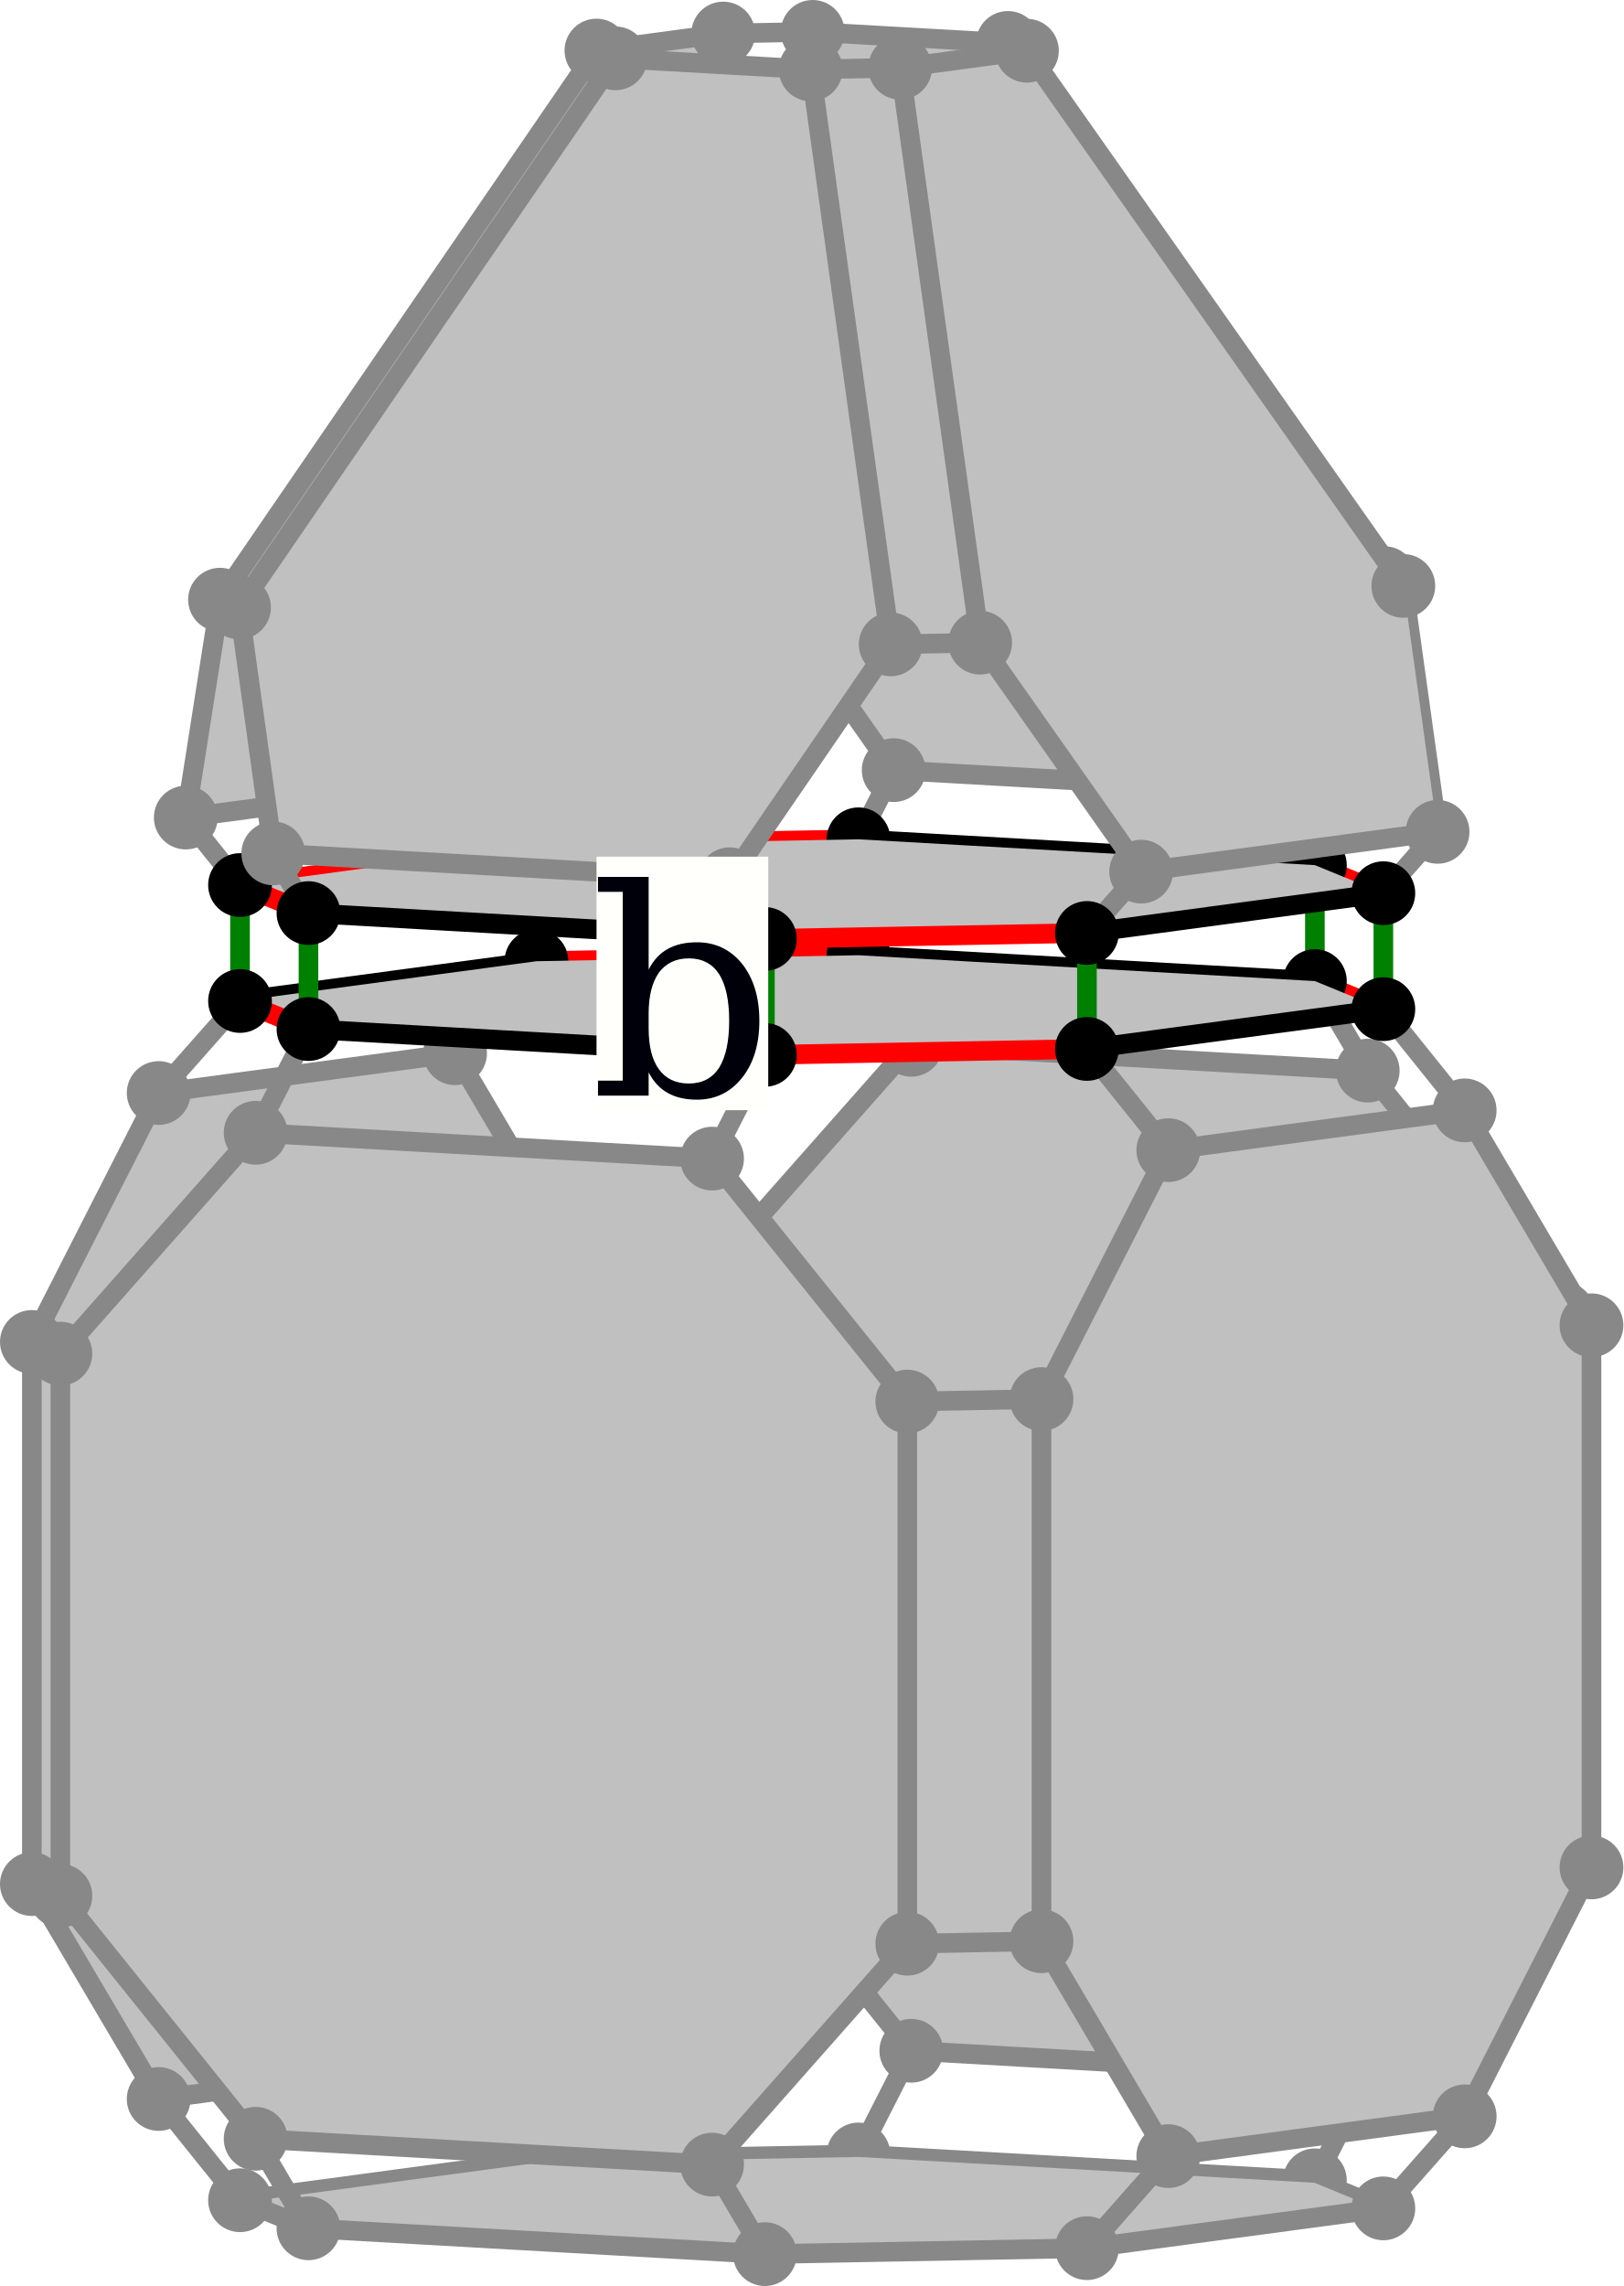
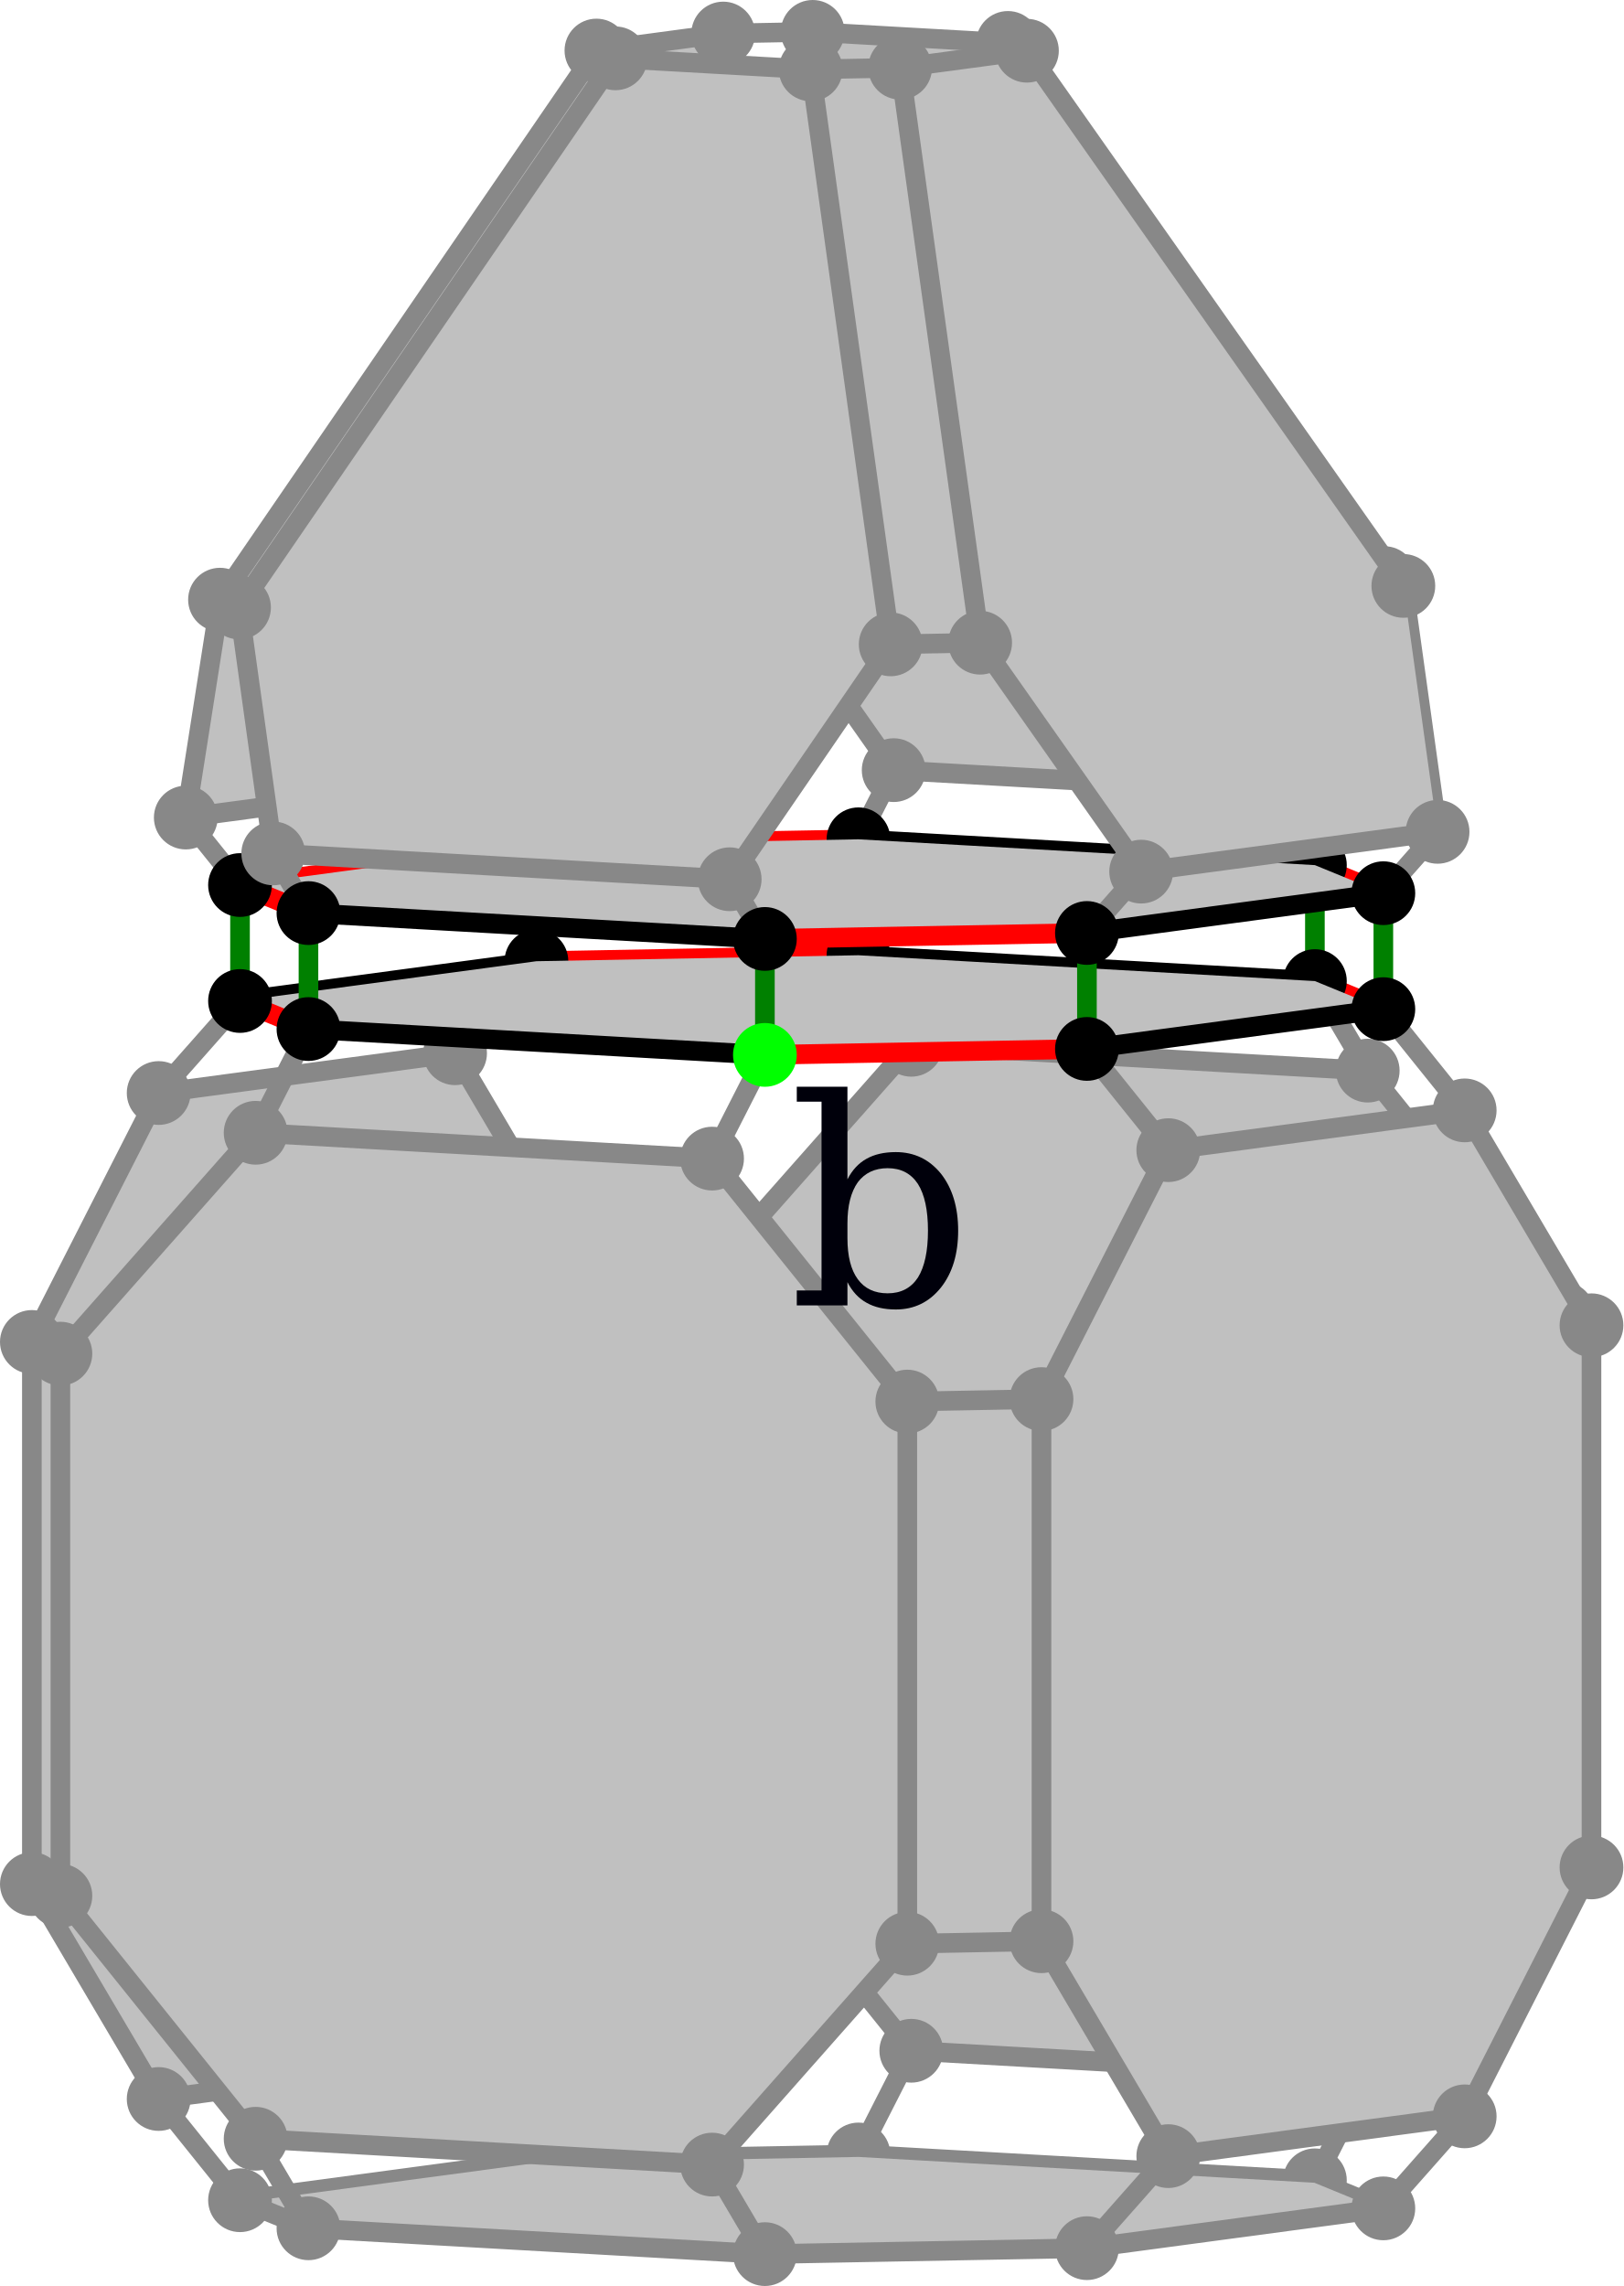
<svg xmlns="http://www.w3.org/2000/svg" width="331.037" height="466.17" version="1.1" id="svg8911">
  <defs id="defs8915" />
  <style id="style">
		.arc0 {
			fill:none;
			fill-rule:evenodd;
			stroke:black;
			stroke-width:4;
			stroke-linecap:round;
			stroke-linejoin:round;
			stroke-opacity:1;
		}
		.arc1 {
			fill:none;
			fill-rule:evenodd;
			stroke:red;
			stroke-width:4;
			stroke-linecap:round;
			stroke-linejoin:round;
			stroke-opacity:1;
		}
		.arc2 {
			fill:none;
			fill-rule:evenodd;
			stroke:blue;
			stroke-width:4;
			stroke-linecap:round;
			stroke-linejoin:round;
			stroke-opacity:1;
		}
		.arc3 {
			fill:none;
			fill-rule:evenodd;
			stroke:green;
			stroke-width:4;
			stroke-linecap:round;
			stroke-linejoin:round;
			stroke-opacity:1;
		}
		.topological-dart {
			fill:#000000;
			stroke:#000000;
			stroke-width:0;
			stroke-linecap:round;
			stroke-linejoin:round;
			stroke-dasharray:none;
			paint-order:markers fill stroke;
		}
	</style>
  <polygon points="678.813,278.647 771.888,283.915 811.702,333.461 811.702,444.018 771.888,489.057 678.813,483.789 638.999,434.243 638.999,323.686 " id="face_7_6_5_4_3_2_1_0" style="fill:#c0c0c0;stroke:none" opacity="1" transform="translate(-492.9815,-65.58991)" />
  <line class="arc1" id="link0_@1_1" x1="146.017" y1="368.653" x2="185.831" y2="418.199" style="stroke:#888888;stroke-opacity:1" />
  <line class="arc2" id="link0_@2_28" x1="146.017" y1="368.653" x2="118.655" y2="369.16" style="stroke:#888888;stroke-opacity:1" />
  <line class="arc0" id="link0_@0_7" x1="146.017" y1="368.653" x2="146.017" y2="258.096" style="stroke:#888888;stroke-opacity:1" />
  <circle id="dart0" cx="146.017" cy="368.653" r="6" stroke="#000000" fill="#000000" style="stroke:#888888;stroke-opacity:1" />
  <polygon points="585.781,280.371 525.337,288.483 499.481,339.245 499.481,449.802 525.337,493.624 585.781,485.512 611.636,434.75 611.636,324.193 " id="face_23_24_25_26_31_30_29_28" style="fill:#c0c0c0;stroke:none" opacity="1" transform="translate(-492.9815,-65.58991)" />
  <line class="arc1" id="link28_@1_29" x1="118.655" y1="369.16" x2="92.799" y2="419.922" />
  <line class="arc0" id="link28_@0_23" x1="118.655" y1="369.16" x2="118.655" y2="258.603" style="stroke:#888888;stroke-opacity:1" />
  <circle id="dart28" cx="118.655" cy="369.16" r="6" stroke="#000000" fill="#000000" style="stroke:#888888;stroke-opacity:1" />
  <line class="arc1" id="link7_@1_6" x1="146.017" y1="258.096" x2="185.831" y2="213.057" style="stroke:#888888;stroke-opacity:1" />
  <line class="arc2" id="link7_@2_23" x1="146.017" y1="258.096" x2="118.655" y2="258.603" style="stroke:#888888;stroke-opacity:1" />
  <circle id="dart7" cx="146.017" cy="258.096" r="6" stroke="#000000" fill="#000000" style="stroke:#888888;stroke-opacity:1" />
  <line class="arc1" id="link23_@1_24" x1="118.655" y1="258.603" x2="92.799" y2="214.781" style="stroke:#888888;stroke-opacity:1" />
  <circle id="dart23" cx="118.655" cy="258.603" r="6" stroke="#000000" fill="#000000" style="stroke:#888888;stroke-opacity:1" />
  <line class="arc2" id="link1_@2_33" x1="185.831" y1="418.199" x2="175.058" y2="439.35" style="stroke:#888888;stroke-opacity:1" />
  <line class="arc0" id="link1_@0_2" x1="185.831" y1="418.199" x2="278.907" y2="423.467" style="stroke:#888888;stroke-opacity:1" />
  <circle id="dart1" cx="185.831" cy="418.199" r="6" stroke="#000000" fill="#000000" style="stroke:#888888;stroke-opacity:1;fill:#888888;fill-opacity:1" />
  <line class="arc1" id="link33_@1_34" x1="175.058" y1="439.35" x2="109.389" y2="440.566" style="stroke:#888888;stroke-opacity:1" />
  <line class="arc0" id="link33_@0_38" x1="175.058" y1="439.35" x2="268.134" y2="444.618" style="stroke:#888888;stroke-opacity:1" />
  <circle id="dart33" cx="175.058" cy="439.35" r="6" stroke="#000000" fill="#000000" style="stroke:#888888;stroke-opacity:1;fill:#888888;fill-opacity:1" />
  <line class="arc2" id="link6_@2_18" x1="185.831" y1="213.057" x2="175.058" y2="194.798" style="stroke:#888888;stroke-opacity:1" />
  <line class="arc0" id="link6_@0_5" x1="185.831" y1="213.057" x2="278.907" y2="218.325" style="stroke:#888888;stroke-opacity:1" />
  <circle id="dart6" cx="185.831" cy="213.057" r="6" stroke="#000000" fill="#000000" style="stroke:#888888;stroke-opacity:1;fill:#888888;fill-opacity:1" />
  <line class="arc2" id="link29_@2_34" x1="92.799" y1="419.922" x2="109.389" y2="440.566" style="stroke:#888888;stroke-opacity:1" />
  <line class="arc0" id="link29_@0_30" x1="92.799" y1="419.922" x2="32.356" y2="428.035" style="stroke:#888888;stroke-opacity:1" />
  <circle id="dart29" cx="92.799" cy="419.922" r="6" stroke="#000000" fill="#000000" style="stroke:#888888;stroke-opacity:1" />
  <line class="arc0" id="link34_@0_35" x1="109.389" y1="440.566" x2="48.945" y2="448.679" style="stroke:#888888;stroke-opacity:1" />
  <circle id="dart34" cx="109.389" cy="440.566" r="6" stroke="#000000" fill="#000000" style="stroke:#888888;stroke-opacity:1" />
  <polygon points="775.277,183.479 698.517,74.343 658.703,72.09 642.387,175.957 675.222,222.641 768.297,227.909 " id="face_85_86_87_81_80_79" style="fill:#c0c0c0;stroke:none" opacity="1" transform="translate(-492.9815,-65.58991)" />
  <line class="arc1" id="link79_@1_80" x1="182.24" y1="157.051" x2="149.406" y2="110.367" style="stroke:#888888;stroke-opacity:1" />
  <line class="arc2" id="link79_@2_78" x1="182.24" y1="157.051" x2="175.058" y2="171.152" style="stroke:#888888;stroke-opacity:1" />
  <line class="arc0" id="link79_@0_85" x1="182.24" y1="157.051" x2="275.316" y2="162.319" style="stroke:#888888;stroke-opacity:1" />
  <circle id="dart79" cx="182.24" cy="157.051" r="6" stroke="#000000" fill="#000000" style="stroke:#888888;stroke-opacity:1;fill:#888888;fill-opacity:1" />
  <line class="arc1" id="link18_@1_19" x1="175.058" y1="194.798" x2="109.389" y2="196.015" style="stroke:#ff0000;stroke-opacity:1" />
  <line class="arc3" id="link18_@3_78" x1="175.058" y1="194.798" x2="175.058" y2="171.152" style="stroke:#888888;stroke-opacity:1" />
  <line class="arc0" id="link18_@0_13" x1="175.058" y1="194.798" x2="268.134" y2="200.066" />
  <circle id="dart18" cx="175.058" cy="194.798" r="6" stroke="#000000" fill="#000000" />
  <line class="arc2" id="link24_@2_19" x1="92.799" y1="214.781" x2="109.389" y2="196.015" style="stroke:#888888;stroke-opacity:1" />
  <line class="arc0" id="link24_@0_25" x1="92.799" y1="214.781" x2="32.356" y2="222.893" style="stroke:#888888;stroke-opacity:1" />
  <circle id="dart24" cx="92.799" cy="214.781" r="6" stroke="#000000" fill="#000000" style="stroke:#888888;stroke-opacity:1;fill:#888888;fill-opacity:1" />
  <line class="arc1" id="link78_@1_72" x1="175.058" y1="171.152" x2="109.389" y2="172.369" style="stroke:#ff0000;stroke-opacity:1" />
  <line class="arc0" id="link78_@0_84" x1="175.058" y1="171.152" x2="268.134" y2="176.42" style="stroke:#000000;stroke-opacity:1" />
  <circle id="dart78" cx="175.058" cy="171.152" r="6" stroke="#000000" fill="#000000" style="stroke:#000000;stroke-opacity:1;fill:#000000;fill-opacity:1" />
  <line class="arc2" id="link80_@2_74" x1="149.406" y1="110.367" x2="131.164" y2="110.705" style="stroke:#888888;stroke-opacity:1" />
  <line class="arc0" id="link80_@0_81" x1="149.406" y1="110.367" x2="165.721" y2="6.5" style="stroke:#888888;stroke-opacity:1" />
  <circle id="dart80" cx="149.406" cy="110.367" r="6" stroke="#000000" fill="#000000" style="stroke:#888888;stroke-opacity:1" />
  <polygon points="614.606,75.898 537.846,187.877 530.867,232.308 591.311,224.196 624.145,176.295 640.461,72.428 " id="face_75_69_68_67_73_74" style="fill:#c0c0c0;stroke:#888888;stroke-opacity:1" opacity="1" transform="translate(-492.9815,-65.58991)" />
  <line class="arc1" id="link74_@1_73" x1="131.164" y1="110.705" x2="98.329" y2="158.606" style="stroke:#888888;stroke-opacity:1" />
  <line class="arc0" id="link74_@0_75" x1="131.164" y1="110.705" x2="147.48" y2="6.838" style="stroke:#888888;stroke-opacity:1" />
  <circle id="dart74" cx="131.164" cy="110.705" r="6" stroke="#000000" fill="#000000" style="stroke:#888888;stroke-opacity:1" />
  <line class="arc2" id="link73_@2_72" x1="98.329" y1="158.606" x2="109.389" y2="172.369" style="stroke:#888888;stroke-opacity:1" />
  <line class="arc0" id="link73_@0_67" x1="98.329" y1="158.606" x2="37.885" y2="166.718" style="stroke:#888888;stroke-opacity:1" />
  <circle id="dart73" cx="98.329" cy="158.606" r="6" stroke="#000000" fill="#000000" style="stroke:#888888;stroke-opacity:1" />
  <line class="arc3" id="link19_@3_72" x1="109.389" y1="196.015" x2="109.389" y2="172.369" style="stroke:#888888;stroke-opacity:1" />
  <line class="arc0" id="link19_@0_20" x1="109.389" y1="196.015" x2="48.945" y2="204.127" />
  <circle id="dart19" cx="109.389" cy="196.015" r="6" stroke="#000000" fill="#000000" />
  <line class="arc0" id="link72_@0_66" x1="109.389" y1="172.369" x2="48.945" y2="180.481" style="stroke:#ff0000;stroke-opacity:1" />
  <circle id="dart72" cx="109.389" cy="172.369" r="6" stroke="#000000" fill="#000000" style="stroke:#888888;stroke-opacity:1" />
  <line class="arc1" id="link2_@1_3" x1="278.907" y1="423.467" x2="318.721" y2="378.428" />
  <line class="arc2" id="link2_@2_38" x1="278.907" y1="423.467" x2="268.134" y2="444.618" style="stroke:#888888;stroke-opacity:1" />
  <circle id="dart2" cx="278.907" cy="423.467" r="6" stroke="#000000" fill="#000000" style="stroke:#888888;stroke-opacity:1" />
  <line class="arc1" id="link38_@1_39" x1="268.134" y1="444.618" x2="282.092" y2="450.341" style="stroke:#888888;stroke-opacity:1" />
  <circle id="dart38" cx="268.134" cy="444.618" r="6" stroke="#000000" fill="#000000" style="stroke:#888888;stroke-opacity:1;fill:#888888;fill-opacity:1" />
  <polygon points="775.074,515.931 714.63,524.043 648.96,525.26 555.885,519.992 541.926,514.268 602.37,506.156 668.04,504.94 761.115,510.208 " id="face_38_39_40_41_36_35_34_33" style="fill:#c0c0c0;stroke:#888888;stroke-opacity:1" opacity="1" transform="translate(-492.9815,-65.58991)" />
  <line class="arc1" id="link5_@1_4" x1="278.907" y1="218.325" x2="318.721" y2="267.871" style="stroke:#888888;stroke-opacity:1" />
  <line class="arc2" id="link5_@2_13" x1="278.907" y1="218.325" x2="268.134" y2="200.066" style="stroke:#888888;stroke-opacity:1" />
  <circle id="dart5" cx="278.907" cy="218.325" r="6" stroke="#000000" fill="#000000" style="stroke:#888888;stroke-opacity:1;fill:#888888;fill-opacity:1" />
  <line class="arc1" id="link85_@1_86" x1="275.316" y1="162.319" x2="282.295" y2="117.889" style="stroke:#888888;stroke-opacity:1" />
  <line class="arc2" id="link85_@2_84" x1="275.316" y1="162.319" x2="268.134" y2="176.42" style="stroke:#888888;stroke-opacity:1" />
  <circle id="dart85" cx="275.316" cy="162.319" r="6" stroke="#000000" fill="#000000" style="stroke:#888888;stroke-opacity:1" />
  <line class="arc2" id="link3_@2_43" x1="318.721" y1="378.428" x2="324.537" y2="380.813" style="stroke:#888888;stroke-opacity:1" />
  <line class="arc0" id="link3_@0_4" x1="318.721" y1="378.428" x2="318.721" y2="267.871" style="stroke:#888888;stroke-opacity:1" />
  <circle id="dart3" cx="318.721" cy="378.428" r="6" stroke="#000000" fill="#000000" style="stroke:#888888;stroke-opacity:1" />
  <line class="arc1" id="link13_@1_14" x1="268.134" y1="200.066" x2="282.092" y2="205.79" />
  <line class="arc3" id="link13_@3_84" x1="268.134" y1="200.066" x2="268.134" y2="176.42" style="stroke:#008000;stroke-opacity:1" />
  <circle id="dart13" cx="268.134" cy="200.066" r="6" stroke="#000000" fill="#000000" />
  <line class="arc1" id="link84_@1_90" x1="268.134" y1="176.42" x2="282.092" y2="182.144" style="stroke:#ff0000;stroke-opacity:1" />
  <polygon points="775.074,271.38 714.63,279.492 648.96,280.708 555.885,275.44 541.926,269.717 602.37,261.605 668.04,260.388 761.115,265.656 " id="face_13_14_15_16_21_20_19_18" style="fill:#c0c0c0;stroke:none" opacity="1" transform="translate(-492.9815,-65.58991)" />
  <circle id="dart84" cx="268.134" cy="176.42" r="6" stroke="#000000" fill="#000000" style="stroke:#000000;stroke-opacity:1;fill:#000000;fill-opacity:1" />
  <line class="arc2" id="link4_@2_8" x1="318.721" y1="267.871" x2="324.537" y2="270.256" style="stroke:#888888;stroke-opacity:1" />
  <circle id="dart4" cx="318.721" cy="267.871" r="6" stroke="#000000" fill="#000000" style="stroke:#888888;stroke-opacity:1" />
  <line class="arc1" id="link30_@1_31" x1="32.356" y1="428.035" x2="6.5" y2="384.212" style="stroke:#888888;stroke-opacity:1" />
  <line class="arc2" id="link30_@2_35" x1="32.356" y1="428.035" x2="48.945" y2="448.679" style="stroke:#888888;stroke-opacity:1" />
  <circle id="dart30" cx="32.356" cy="428.035" r="6" stroke="#000000" fill="#000000" style="stroke:#888888;stroke-opacity:1;fill:#888888;fill-opacity:1" />
  <polygon points="791.663,292.023 731.219,300.135 705.363,350.898 705.363,461.455 731.219,505.277 791.663,497.165 817.518,446.403 817.518,335.846 " id="face_8_9_10_11_46_45_44_43" style="fill:#c0c0c0;stroke:none" opacity="1" transform="translate(-492.9815,-65.58991)" />
  <line class="arc1" id="link43_@1_44" x1="324.537" y1="380.813" x2="298.681" y2="431.575" style="stroke:#888888;stroke-opacity:1" />
  <line class="arc0" id="link43_@0_8" x1="324.537" y1="380.813" x2="324.537" y2="270.256" style="stroke:#888888;stroke-opacity:1" />
  <circle id="dart43" cx="324.537" cy="380.813" r="6" stroke="#000000" fill="#000000" style="stroke:#888888;stroke-opacity:1;fill:#888888;fill-opacity:1" />
  <line class="arc1" id="link35_@1_36" x1="48.945" y1="448.679" x2="62.903" y2="454.402" style="stroke:#888888;stroke-opacity:1" />
  <circle id="dart35" cx="48.945" cy="448.679" r="6" stroke="#000000" fill="#000000" style="stroke:#888888;stroke-opacity:1;fill:#888888;fill-opacity:1" />
  <line class="arc1" id="link81_@1_87" x1="165.721" y1="6.5" x2="205.535" y2="8.753" style="stroke:#888888;stroke-opacity:1" />
  <line class="arc2" id="link81_@2_75" x1="165.721" y1="6.5" x2="147.48" y2="6.838" style="stroke:#888888;stroke-opacity:1" />
  <circle id="dart81" cx="165.721" cy="6.5" r="6" stroke="#000000" fill="#000000" style="stroke:#888888;stroke-opacity:1;fill:#888888;fill-opacity:1" />
  <line class="arc2" id="link86_@2_92" x1="282.295" y1="117.889" x2="286.172" y2="119.479" style="stroke:#888888;stroke-opacity:1" />
  <circle id="dart87" cx="205.535" cy="8.753" r="6" stroke="#000000" fill="#000000" style="stroke:#888888;stroke-opacity:1;fill:#888888;fill-opacity:1" />
  <line class="arc0" id="link86_@0_87" x1="282.295" y1="117.889" x2="205.535" y2="8.753" style="stroke:#888888;stroke-opacity:1" />
  <circle id="dart86" cx="282.295" cy="117.889" r="6" stroke="#000000" fill="#000000" style="stroke:#888888;stroke-opacity:1;fill:#888888;fill-opacity:1" />
  <line class="arc1" id="link8_@1_9" x1="324.537" y1="270.256" x2="298.681" y2="226.434" style="stroke:#888888;stroke-opacity:1" />
  <circle id="dart8" cx="324.537" cy="270.256" r="6" stroke="#000000" fill="#000000" style="stroke:#888888;stroke-opacity:1;fill:#888888;fill-opacity:1" />
  <line class="arc1" id="link75_@1_69" x1="147.48" y1="6.838" x2="121.624" y2="10.308" style="stroke:#888888;stroke-opacity:1" />
  <circle id="dart75" cx="147.48" cy="6.838" r="6" stroke="#000000" fill="#000000" style="stroke:#888888;stroke-opacity:1;fill:#888888;fill-opacity:1" />
  <line class="arc1" id="link25_@1_26" x1="32.356" y1="222.893" x2="6.5" y2="273.655" style="stroke:#888888;stroke-opacity:1" />
  <line class="arc2" id="link25_@2_20" x1="32.356" y1="222.893" x2="48.945" y2="204.127" style="stroke:#888888;stroke-opacity:1" />
  <circle id="dart25" cx="32.356" cy="222.893" r="6" stroke="#000000" fill="#000000" style="stroke:#888888;stroke-opacity:1;fill:#888888;fill-opacity:1" />
  <line class="arc1" id="link67_@1_68" x1="37.885" y1="166.718" x2="44.865" y2="122.287" style="stroke:#888888;stroke-opacity:1" />
  <line class="arc2" id="link67_@2_66" x1="37.885" y1="166.718" x2="48.945" y2="180.481" style="stroke:#888888;stroke-opacity:1" />
  <circle id="dart67" cx="37.885" cy="166.718" r="6" stroke="#000000" fill="#000000" style="stroke:#888888;stroke-opacity:1;fill:#888888;fill-opacity:1" />
  <line class="arc2" id="link39_@2_44" x1="282.092" y1="450.341" x2="298.681" y2="431.575" style="stroke:#888888;stroke-opacity:1" />
  <line class="arc0" id="link39_@0_40" x1="282.092" y1="450.341" x2="221.648" y2="458.453" style="stroke:#888888;stroke-opacity:1" />
  <circle id="dart39" cx="282.092" cy="450.341" r="6" stroke="#000000" fill="#000000" style="stroke:#888888;stroke-opacity:1;fill:#888888;fill-opacity:1" />
  <line class="arc1" id="link20_@1_21" x1="48.945" y1="204.127" x2="62.903" y2="209.85" />
  <line class="arc3" id="link20_@3_66" x1="48.945" y1="204.127" x2="48.945" y2="180.481" style="stroke:#008000;stroke-opacity:1" />
  <circle id="dart20" cx="48.945" cy="204.127" r="6" stroke="#000000" fill="#000000" />
  <polygon points="775.074,247.733 714.63,255.846 648.96,257.062 555.885,251.794 541.926,246.071 602.37,237.958 668.04,236.742 761.115,242.01 " id="face_84_90_48_54_60_66_72_78" style="fill:#c0c0c0;stroke:none" opacity="1" transform="translate(-492.9815,-65.58991)" />
  <line class="arc1" id="link92_@1_91" x1="286.172" y1="119.479" x2="293.152" y2="169.633" style="stroke:#888888;stroke-opacity:1" />
  <polygon points="676.539,79.403 692.854,196.651 725.689,243.335 786.133,235.223 779.154,185.069 702.394,75.933 " id="face_93_51_50_49_91_92" style="fill:#c0c0c0;stroke:none" opacity="1" transform="translate(-492.9815,-65.58991)" />
  <line class="arc0" id="link92_@0_93" x1="286.172" y1="119.479" x2="209.413" y2="10.343" style="stroke:#888888;stroke-opacity:1" />
  <circle id="dart92" cx="286.172" cy="119.479" r="6" stroke="#000000" fill="#000000" style="stroke:#888888;stroke-opacity:1;fill:#888888;fill-opacity:1" />
  <line class="arc1" id="link66_@1_60" x1="48.945" y1="180.481" x2="62.903" y2="186.204" style="stroke:#ff0000;stroke-opacity:1" />
  <circle id="dart66" cx="48.945" cy="180.481" r="6" stroke="#000000" fill="#000000" style="stroke:#000000;stroke-opacity:1;fill:#000000;fill-opacity:1" />
  <line class="arc2" id="link87_@2_93" x1="205.535" y1="8.753" x2="209.413" y2="10.343" style="stroke:#888888;stroke-opacity:1" />
  <line class="arc0" id="link44_@0_45" x1="298.681" y1="431.575" x2="238.237" y2="439.687" style="stroke:#888888;stroke-opacity:1" />
  <circle id="dart44" cx="298.681" cy="431.575" r="6" stroke="#000000" fill="#000000" style="stroke:#888888;stroke-opacity:1;fill:#888888;fill-opacity:1" />
  <line class="arc2" id="link31_@2_32" x1="6.5" y1="384.212" x2="12.316" y2="386.597" style="stroke:#888888;stroke-opacity:1" />
  <line class="arc0" id="link31_@0_26" x1="6.5" y1="384.212" x2="6.5" y2="273.655" style="stroke:#888888;stroke-opacity:1" />
  <circle id="dart31" cx="6.5" cy="384.212" r="6" stroke="#000000" fill="#000000" style="stroke:#888888;stroke-opacity:1;fill:#888888;fill-opacity:1" />
  <line class="arc2" id="link14_@2_9" x1="282.092" y1="205.79" x2="298.681" y2="226.434" style="stroke:#888888;stroke-opacity:1" />
  <line class="arc3" id="link14_@3_90" x1="282.092" y1="205.79" x2="282.092" y2="182.144" style="stroke:#008000;stroke-opacity:1" />
  <line class="arc0" id="link14_@0_15" x1="282.092" y1="205.79" x2="221.648" y2="213.902" />
  <circle id="dart14" cx="282.092" cy="205.79" r="6" stroke="#000000" fill="#000000" />
  <line class="arc2" id="link90_@2_91" x1="282.092" y1="182.144" x2="293.152" y2="169.633" style="stroke:#888888;stroke-opacity:1" />
  <line class="arc0" id="link90_@0_48" x1="282.092" y1="182.144" x2="221.648" y2="190.256" style="stroke:#000000;stroke-opacity:1" />
  <circle id="dart90" cx="282.092" cy="182.144" r="6" stroke="#000000" fill="#000000" style="stroke:#000000;stroke-opacity:1;fill:#000000;fill-opacity:1" />
  <line class="arc2" id="link26_@2_27" x1="6.5" y1="273.655" x2="12.316" y2="276.04" style="stroke:#888888;stroke-opacity:1" />
  <circle id="dart26" cx="6.5" cy="273.655" r="6" stroke="#000000" fill="#000000" style="stroke:#888888;stroke-opacity:1;fill:#888888;fill-opacity:1" />
  <line class="arc2" id="link69_@2_63" x1="121.624" y1="10.308" x2="125.502" y2="11.898" style="stroke:#888888;stroke-opacity:1" />
  <line class="arc0" id="link69_@0_68" x1="121.624" y1="10.308" x2="44.865" y2="122.287" style="stroke:#888888;stroke-opacity:1" />
  <circle id="dart69" cx="121.624" cy="10.308" r="6" stroke="#000000" fill="#000000" style="stroke:#888888;stroke-opacity:1;fill:#888888;fill-opacity:1" />
  <line class="arc1" id="link93_@1_51" x1="209.413" y1="10.343" x2="183.557" y2="13.813" style="stroke:#888888;stroke-opacity:1" />
  <circle id="dart93" cx="209.413" cy="10.343" r="6" stroke="#000000" fill="#000000" style="stroke:#888888;stroke-opacity:1;fill:#888888;fill-opacity:1" />
  <line class="arc0" id="link9_@0_10" x1="298.681" y1="226.434" x2="238.237" y2="234.546" style="stroke:#888888;stroke-opacity:1" />
  <circle id="dart9" cx="298.681" cy="226.434" r="6" stroke="#000000" fill="#000000" style="stroke:#888888;stroke-opacity:1;fill:#888888;fill-opacity:1" />
  <line class="arc0" id="link91_@0_49" x1="293.152" y1="169.633" x2="232.708" y2="177.745" style="stroke:#888888;stroke-opacity:1" />
  <circle id="dart91" cx="293.152" cy="169.633" r="6" stroke="#000000" fill="#000000" style="stroke:#888888;stroke-opacity:1;fill:#888888;fill-opacity:1" />
  <line class="arc2" id="link68_@2_62" x1="44.865" y1="122.287" x2="48.742" y2="123.877" style="stroke:#888888;stroke-opacity:1" />
  <circle id="dart68" cx="44.865" cy="122.287" r="6" stroke="#000000" fill="#000000" style="stroke:#888888;stroke-opacity:1;fill:#888888;fill-opacity:1" />
  <polygon points="545.112,296.591 638.187,301.859 678.001,351.405 678.001,461.962 638.187,507.001 545.112,501.733 505.298,452.187 505.298,341.63 " id="face_27_22_17_12_47_42_37_32" style="fill:#c0c0c0;stroke:none" opacity="1" transform="translate(-492.9815,-65.58991)" />
  <line class="arc1" id="link32_@1_37" x1="12.316" y1="386.597" x2="52.13" y2="436.143" style="stroke:#888888;stroke-opacity:1" />
  <line class="arc0" id="link32_@0_27" x1="12.316" y1="386.597" x2="12.316" y2="276.04" style="stroke:#888888;stroke-opacity:1" />
  <circle id="dart32" cx="12.316" cy="386.597" r="6" stroke="#000000" fill="#000000" style="stroke:#888888;stroke-opacity:1;fill:#888888;fill-opacity:1" />
  <line class="arc2" id="link36_@2_37" x1="62.903" y1="454.402" x2="52.13" y2="436.143" style="stroke:#888888;stroke-opacity:1" />
  <line class="arc0" id="link36_@0_41" x1="62.903" y1="454.402" x2="155.979" y2="459.67" style="stroke:#888888;stroke-opacity:1" />
  <circle id="dart36" cx="62.903" cy="454.402" r="6" stroke="#000000" fill="#000000" style="stroke:#888888;stroke-opacity:1;fill:#888888;fill-opacity:1" />
  <polygon points="548.703,239.621 641.778,244.889 674.613,196.989 658.297,79.741 618.483,77.488 541.723,189.467 " id="face_62_61_55_56_57_63" style="fill:#c0c0c0;stroke:none" opacity="1" transform="translate(-492.9815,-65.58991)" />
  <line class="arc1" id="link63_@1_57" x1="125.502" y1="11.898" x2="165.316" y2="14.151" style="stroke:#888888;stroke-opacity:1" />
  <line class="arc0" id="link63_@0_62" x1="125.502" y1="11.898" x2="48.742" y2="123.877" style="stroke:#888888;stroke-opacity:1" />
  <circle id="dart63" cx="125.502" cy="11.898" r="6" stroke="#000000" fill="#000000" style="stroke:#888888;stroke-opacity:1;fill:#888888;fill-opacity:1" />
  <line class="arc1" id="link27_@1_22" x1="12.316" y1="276.04" x2="52.13" y2="231.001" style="stroke:#888888;stroke-opacity:1" />
  <circle id="dart27" cx="12.316" cy="276.04" r="6" stroke="#000000" fill="#000000" style="stroke:#888888;stroke-opacity:1;fill:#888888;fill-opacity:1" />
  <line class="arc1" id="link62_@1_61" x1="48.742" y1="123.877" x2="55.721" y2="174.031" style="stroke:#888888;stroke-opacity:1" />
  <circle id="dart62" cx="48.742" cy="123.877" r="6" stroke="#000000" fill="#000000" style="stroke:#888888;stroke-opacity:1;fill:#888888;fill-opacity:1" />
  <line class="arc0" id="link37_@0_42" x1="52.13" y1="436.143" x2="145.206" y2="441.411" style="stroke:#888888;stroke-opacity:1" />
  <circle id="dart37" cx="52.13" cy="436.143" r="6" stroke="#000000" fill="#000000" style="stroke:#888888;stroke-opacity:1;fill:#888888;fill-opacity:1" />
  <line class="arc2" id="link21_@2_22" x1="62.903" y1="209.85" x2="52.13" y2="231.001" style="stroke:#888888;stroke-opacity:1" />
  <line class="arc3" id="link21_@3_60" x1="62.903" y1="209.85" x2="62.903" y2="186.204" style="stroke:#008000;stroke-opacity:1" />
  <line class="arc0" id="link21_@0_16" x1="62.903" y1="209.85" x2="155.979" y2="215.118" />
  <circle id="dart21" cx="62.903" cy="209.85" r="6" stroke="#000000" fill="#000000" style="stroke:#000000;stroke-opacity:1" />
  <line class="arc2" id="link51_@2_57" x1="183.557" y1="13.813" x2="165.316" y2="14.151" style="stroke:#888888;stroke-opacity:1" />
  <line class="arc0" id="link51_@0_50" x1="183.557" y1="13.813" x2="199.873" y2="131.061" style="stroke:#888888;stroke-opacity:1" />
  <circle id="dart51" cx="183.557" cy="13.813" r="6" stroke="#000000" fill="#000000" style="stroke:#888888;stroke-opacity:1;fill:#888888;fill-opacity:1" />
  <line class="arc2" id="link60_@2_61" x1="62.903" y1="186.204" x2="55.721" y2="174.031" style="stroke:#888888;stroke-opacity:1" />
  <line class="arc0" id="link60_@0_54" x1="62.903" y1="186.204" x2="155.979" y2="191.472" style="stroke:#000000;stroke-opacity:1" />
  <circle id="dart60" cx="62.903" cy="186.204" r="6" stroke="#000000" fill="#000000" style="stroke:#000000;stroke-opacity:1;fill:#000000;fill-opacity:1" />
  <line class="arc0" id="link57_@0_56" x1="165.316" y1="14.151" x2="181.631" y2="131.399" style="stroke:#888888;stroke-opacity:1" />
  <circle id="dart57" cx="165.316" cy="14.151" r="6" stroke="#000000" fill="#000000" style="stroke:#888888;stroke-opacity:1;fill:#888888;fill-opacity:1" />
  <line class="arc0" id="link61_@0_55" x1="55.721" y1="174.031" x2="148.797" y2="179.299" style="stroke:#888888;stroke-opacity:1" />
  <circle id="dart61" cx="55.721" cy="174.031" r="6" stroke="#000000" fill="#000000" style="stroke:#888888;stroke-opacity:1;fill:#888888;fill-opacity:1" />
  <line class="arc0" id="link22_@0_17" x1="52.13" y1="231.001" x2="145.206" y2="236.269" style="stroke:#888888;stroke-opacity:1" />
  <circle id="dart22" cx="52.13" cy="231.001" r="6" stroke="#000000" fill="#000000" style="stroke:#888888;stroke-opacity:1;fill:#888888;fill-opacity:1" />
  <line class="arc1" id="link40_@1_41" x1="221.648" y1="458.453" x2="155.979" y2="459.67" style="stroke:#888888;stroke-opacity:1" />
  <line class="arc2" id="link40_@2_45" x1="221.648" y1="458.453" x2="238.237" y2="439.687" style="stroke:#888888;stroke-opacity:1" />
  <circle id="dart40" cx="221.648" cy="458.453" r="6" stroke="#000000" fill="#000000" style="stroke:#888888;stroke-opacity:1;fill:#888888;fill-opacity:1" />
  <line class="arc1" id="link45_@1_46" x1="238.237" y1="439.687" x2="212.382" y2="395.865" style="stroke:#888888;stroke-opacity:1" />
  <circle id="dart45" cx="238.237" cy="439.687" r="6" stroke="#000000" fill="#000000" style="stroke:#888888;stroke-opacity:1;fill:#888888;fill-opacity:1" />
  <line class="arc2" id="link41_@2_42" x1="155.979" y1="459.67" x2="145.206" y2="441.411" style="stroke:#888888;stroke-opacity:1" />
  <circle id="dart41" cx="155.979" cy="459.67" r="6" stroke="#000000" fill="#000000" style="stroke:#888888;stroke-opacity:1;fill:#888888;fill-opacity:1" />
  <line class="arc1" id="link15_@1_16" x1="221.648" y1="213.902" x2="155.979" y2="215.118" />
  <line class="arc2" id="link15_@2_10" x1="221.648" y1="213.902" x2="238.237" y2="234.546" style="stroke:#888888;stroke-opacity:1" />
  <line class="arc3" id="link15_@3_48" x1="221.648" y1="213.902" x2="221.648" y2="190.256" style="stroke:#008000;stroke-opacity:1" />
  <circle id="dart15" cx="221.648" cy="213.902" r="6" stroke="#000000" fill="#000000" />
  <line class="arc1" id="link48_@1_54" x1="221.648" y1="190.256" x2="155.979" y2="191.472" style="stroke:#ff0000;stroke-opacity:1" />
  <line class="arc2" id="link48_@2_49" x1="221.648" y1="190.256" x2="232.708" y2="177.745" style="stroke:#888888;stroke-opacity:1" />
  <circle id="dart48" cx="221.648" cy="190.256" r="6" stroke="#000000" fill="#000000" style="stroke:#000000;stroke-opacity:1;fill:#000000;fill-opacity:1" />
  <line class="arc1" id="link10_@1_11" x1="238.237" y1="234.546" x2="212.382" y2="285.308" style="stroke:#888888;stroke-opacity:1" />
  <circle id="dart10" cx="238.237" cy="234.546" r="6" stroke="#000000" fill="#000000" style="stroke:#888888;stroke-opacity:1;fill:#888888;fill-opacity:1" />
  <line class="arc1" id="link49_@1_50" x1="232.708" y1="177.745" x2="199.873" y2="131.061" style="stroke:#888888;stroke-opacity:1" />
  <circle id="dart49" cx="232.708" cy="177.745" r="6" stroke="#000000" fill="#000000" style="stroke:#888888;stroke-opacity:1;fill:#888888;fill-opacity:1" />
  <line class="arc1" id="link42_@1_47" x1="145.206" y1="441.411" x2="185.02" y2="396.372" style="stroke:#888888;stroke-opacity:1" />
  <circle id="dart42" cx="145.206" cy="441.411" r="6" stroke="#000000" fill="#000000" style="stroke:#888888;stroke-opacity:1;fill:#888888;fill-opacity:1" />
  <line class="arc2" id="link16_@2_17" x1="155.979" y1="215.118" x2="145.206" y2="236.269" style="stroke:#888888;stroke-opacity:1" />
  <line class="arc3" id="link16_@3_54" x1="155.979" y1="215.118" x2="155.979" y2="191.472" style="stroke:#008000;stroke-opacity:1" />
-   <circle id="dart16" cx="155.979" cy="215.118" r="6" stroke="#000000" fill="#000000" />
+   <circle id="dart16" cx="155.979" cy="215.118" r="6" stroke="#000000" fill="#000000" style="fill:#00ff00;stroke:#00ff00" />
  <line class="arc2" id="link54_@2_55" x1="155.979" y1="191.472" x2="148.797" y2="179.299" style="stroke:#888888;stroke-opacity:1" />
  <circle id="dart54" cx="155.979" cy="191.472" r="6" stroke="#000000" fill="#000000" style="stroke:#000000;stroke-opacity:1;fill:#000000;fill-opacity:1" />
  <line class="arc2" id="link50_@2_56" x1="199.873" y1="131.061" x2="181.631" y2="131.399" style="stroke:#888888;stroke-opacity:1" />
  <circle id="dart50" cx="199.873" cy="131.061" r="6" stroke="#000000" fill="#000000" style="stroke:#888888;stroke-opacity:1;fill:#888888;fill-opacity:1" />
  <line class="arc1" id="link56_@1_55" x1="181.631" y1="131.399" x2="148.797" y2="179.299" style="stroke:#888888;stroke-opacity:1" />
  <circle id="dart56" cx="181.631" cy="131.399" r="6" stroke="#000000" fill="#000000" style="stroke:#888888;stroke-opacity:1;fill:#888888;fill-opacity:1" />
  <line class="arc1" id="link17_@1_12" x1="145.206" y1="236.269" x2="185.02" y2="285.815" style="stroke:#888888;stroke-opacity:1" />
  <circle id="dart17" cx="145.206" cy="236.269" r="6" stroke="#000000" fill="#000000" style="stroke:#888888;stroke-opacity:1;fill:#888888;fill-opacity:1" />
  <circle id="dart55" cx="148.797" cy="179.299" r="6" stroke="#000000" fill="#000000" style="stroke:#888888;stroke-opacity:1;fill:#888888;fill-opacity:1" />
  <line class="arc2" id="link46_@2_47" x1="212.382" y1="395.865" x2="185.02" y2="396.372" style="stroke:#888888;stroke-opacity:1" />
  <line class="arc0" id="link46_@0_11" x1="212.382" y1="395.865" x2="212.382" y2="285.308" style="stroke:#888888;stroke-opacity:1" />
  <circle id="dart46" cx="212.382" cy="395.865" r="6" stroke="#000000" fill="#000000" style="stroke:#888888;stroke-opacity:1;fill:#888888;fill-opacity:1" />
  <line class="arc0" id="link47_@0_12" x1="185.02" y1="396.372" x2="185.02" y2="285.815" style="stroke:#888888;stroke-opacity:1" />
  <circle id="dart47" cx="185.02" cy="396.372" r="6" stroke="#000000" fill="#000000" style="stroke:#888888;stroke-opacity:1;fill:#888888;fill-opacity:1" />
  <line class="arc2" id="link11_@2_12" x1="212.382" y1="285.308" x2="185.02" y2="285.815" style="stroke:#888888;stroke-opacity:1" />
  <circle id="dart11" cx="212.382" cy="285.308" r="6" stroke="#000000" fill="#000000" style="stroke:#888888;stroke-opacity:1;fill:#888888;fill-opacity:1" />
  <circle id="dart12" cx="185.02" cy="285.815" r="6" stroke="#000000" fill="#000000" style="stroke:#888888;stroke-opacity:1;fill:#888888;fill-opacity:1" />
  <g id="g6387" transform="translate(-151.6507,700.1163)">
-     <rect style="fill:#fffffc;fill-opacity:1;stroke:none;stroke-width:4.172;stroke-linecap:round;stroke-linejoin:round;stop-color:#000000" id="rect71319" width="35.014" height="51.699" x="273.295" y="-525.419" />
-     <text xml:space="preserve" style="font-style:normal;font-variant:normal;font-weight:normal;font-stretch:normal;font-size:58.667px;font-family:'DejaVu Math TeX Gyre';-inkscape-font-specification:'DejaVu Math TeX Gyre';font-variant-ligatures:normal;font-variant-caps:normal;font-variant-numeric:normal;font-variant-east-asian:normal;fill:#00000b;fill-opacity:1;stroke:none;stroke-width:3.78;stroke-linecap:round;stroke-linejoin:round;stop-color:#000000" x="271.892" y="-476.695" id="text74290">
-       <tspan id="tspan74288" x="271.892" y="-476.695">b</tspan>
+     <text xml:space="preserve" style="font-style:normal;font-variant:normal;font-weight:normal;font-stretch:normal;font-size:58.667px;font-family:'DejaVu Math TeX Gyre';-inkscape-font-specification:'DejaVu Math TeX Gyre';font-variant-ligatures:normal;font-variant-caps:normal;font-variant-numeric:normal;font-variant-east-asian:normal;fill:#00000b;fill-opacity:1;stroke:none;stroke-width:3.78;stroke-linecap:round;stroke-linejoin:round;stop-color:#000000" x="312.428" y="-433.911" id="text74290">
+       <tspan id="tspan74288" x="312.428" y="-433.911">b</tspan>
    </text>
  </g>
</svg>
